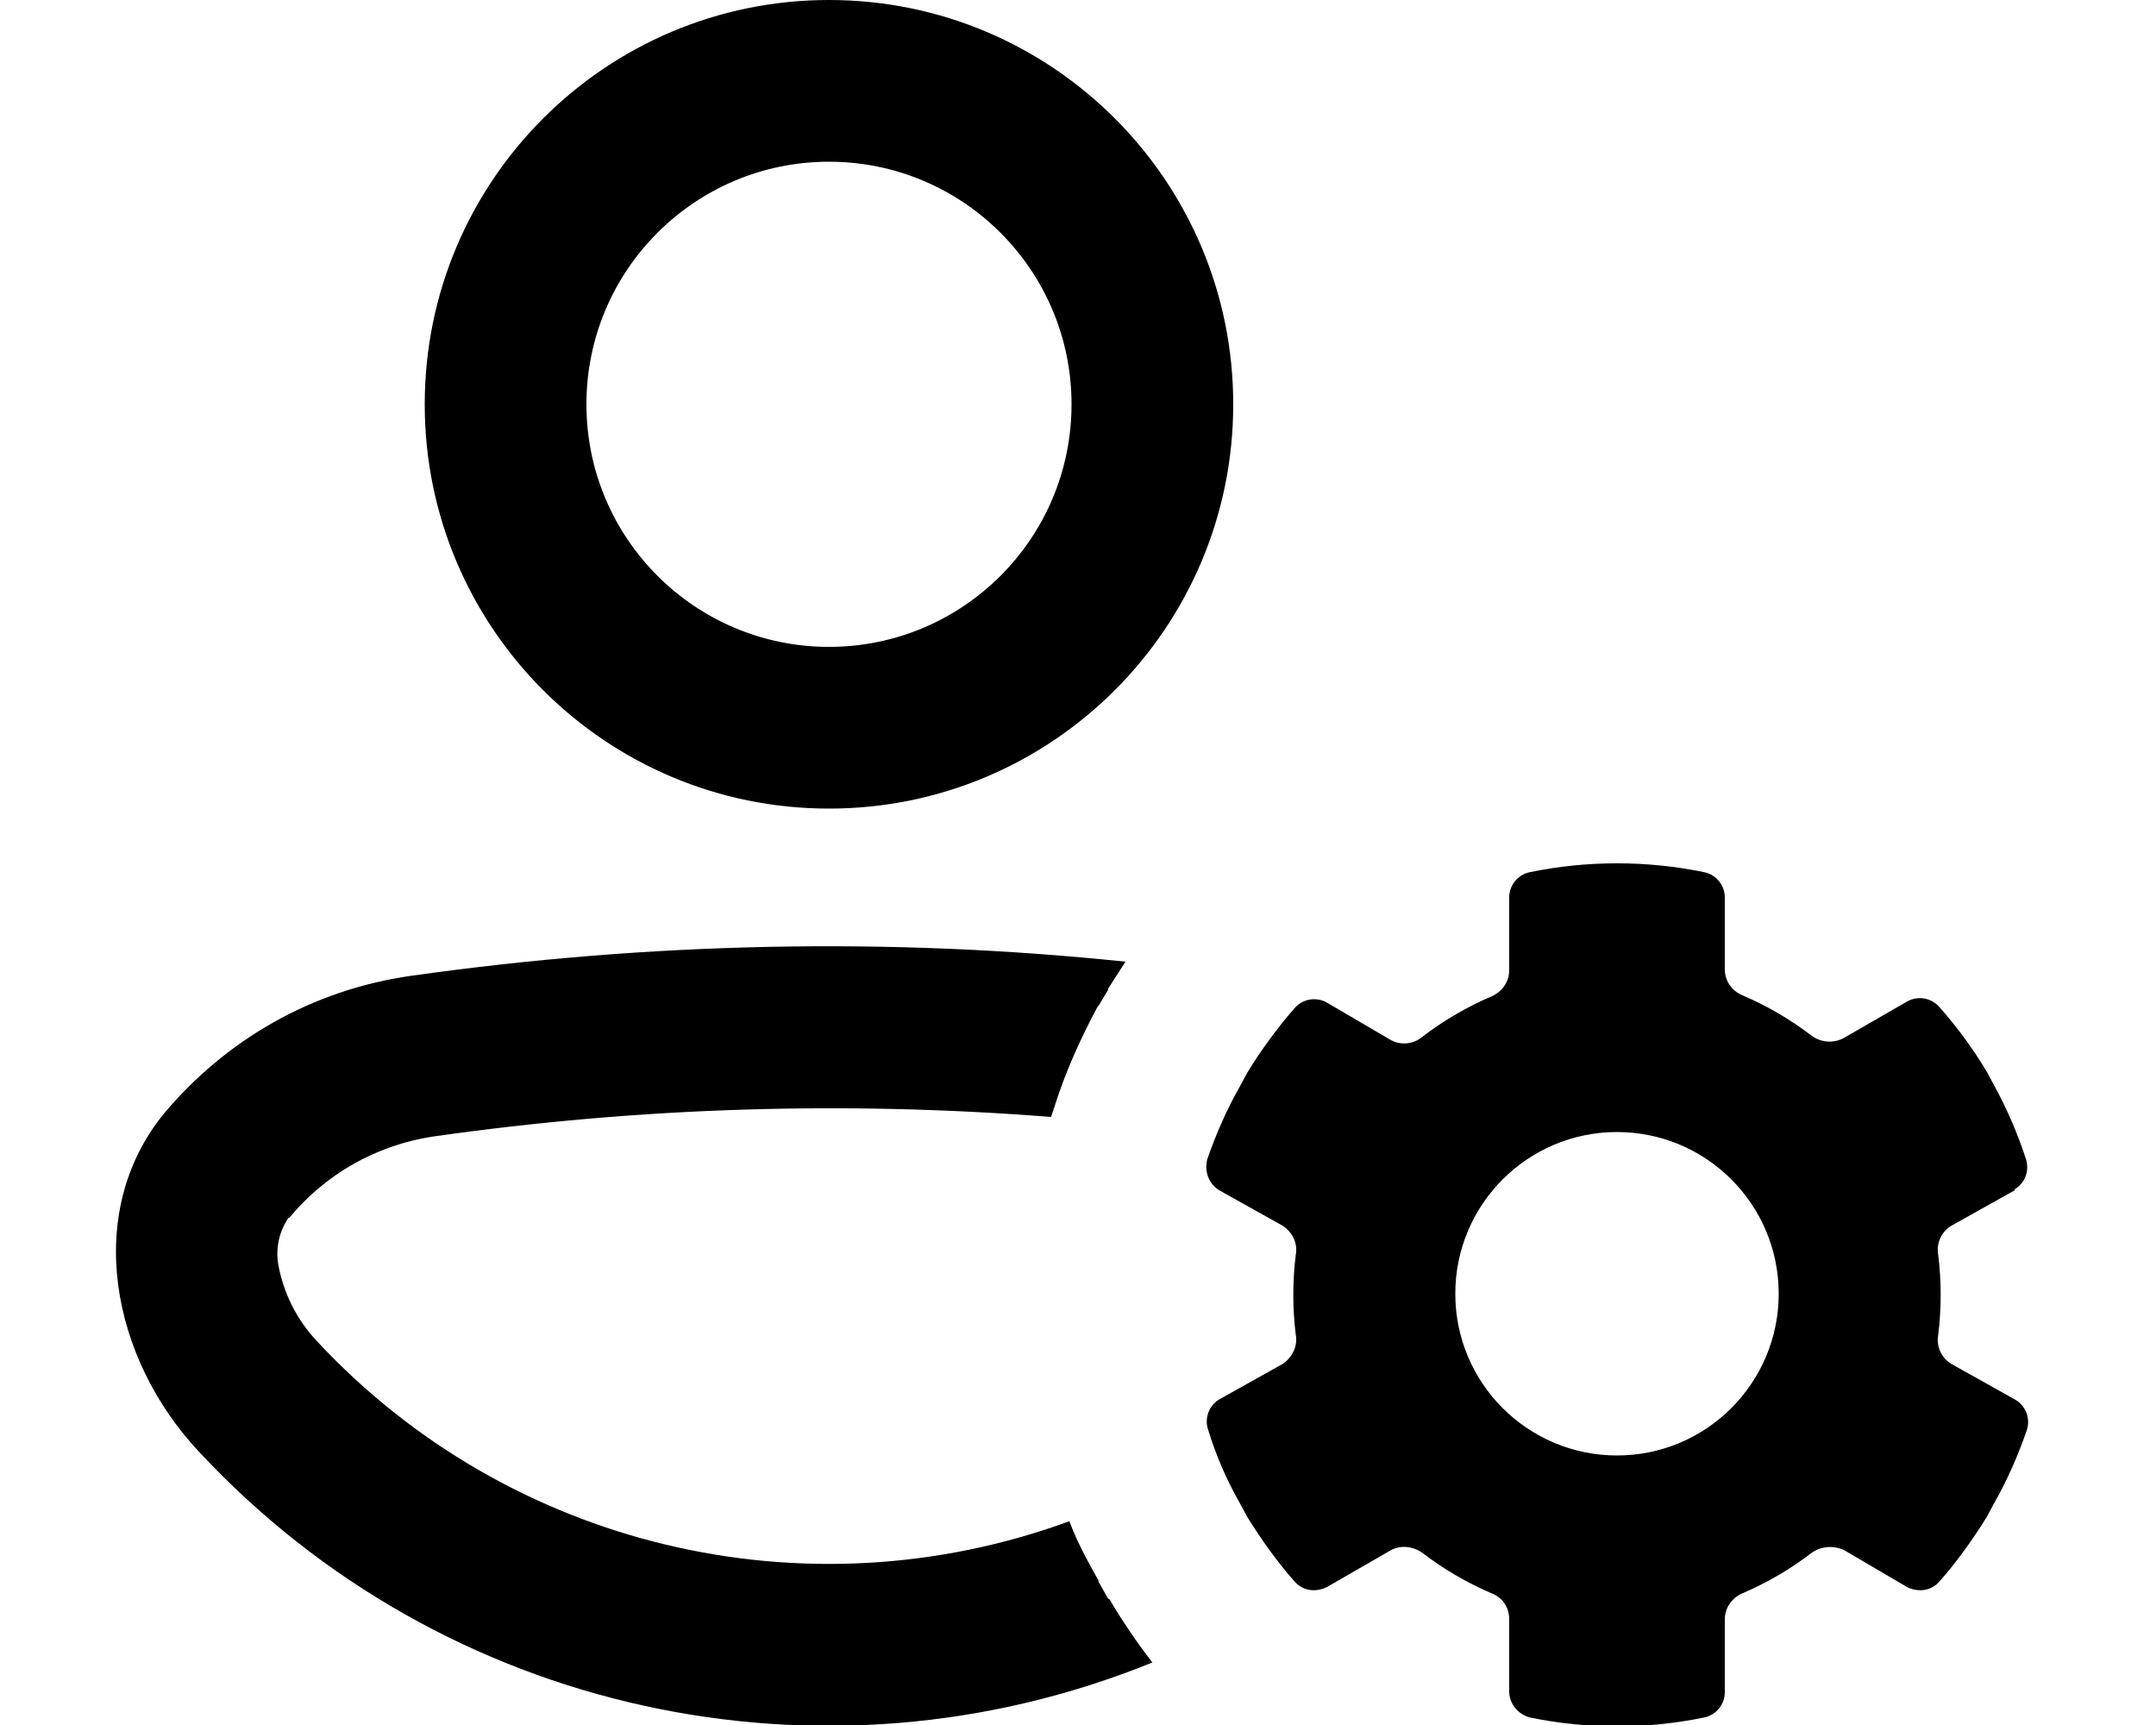
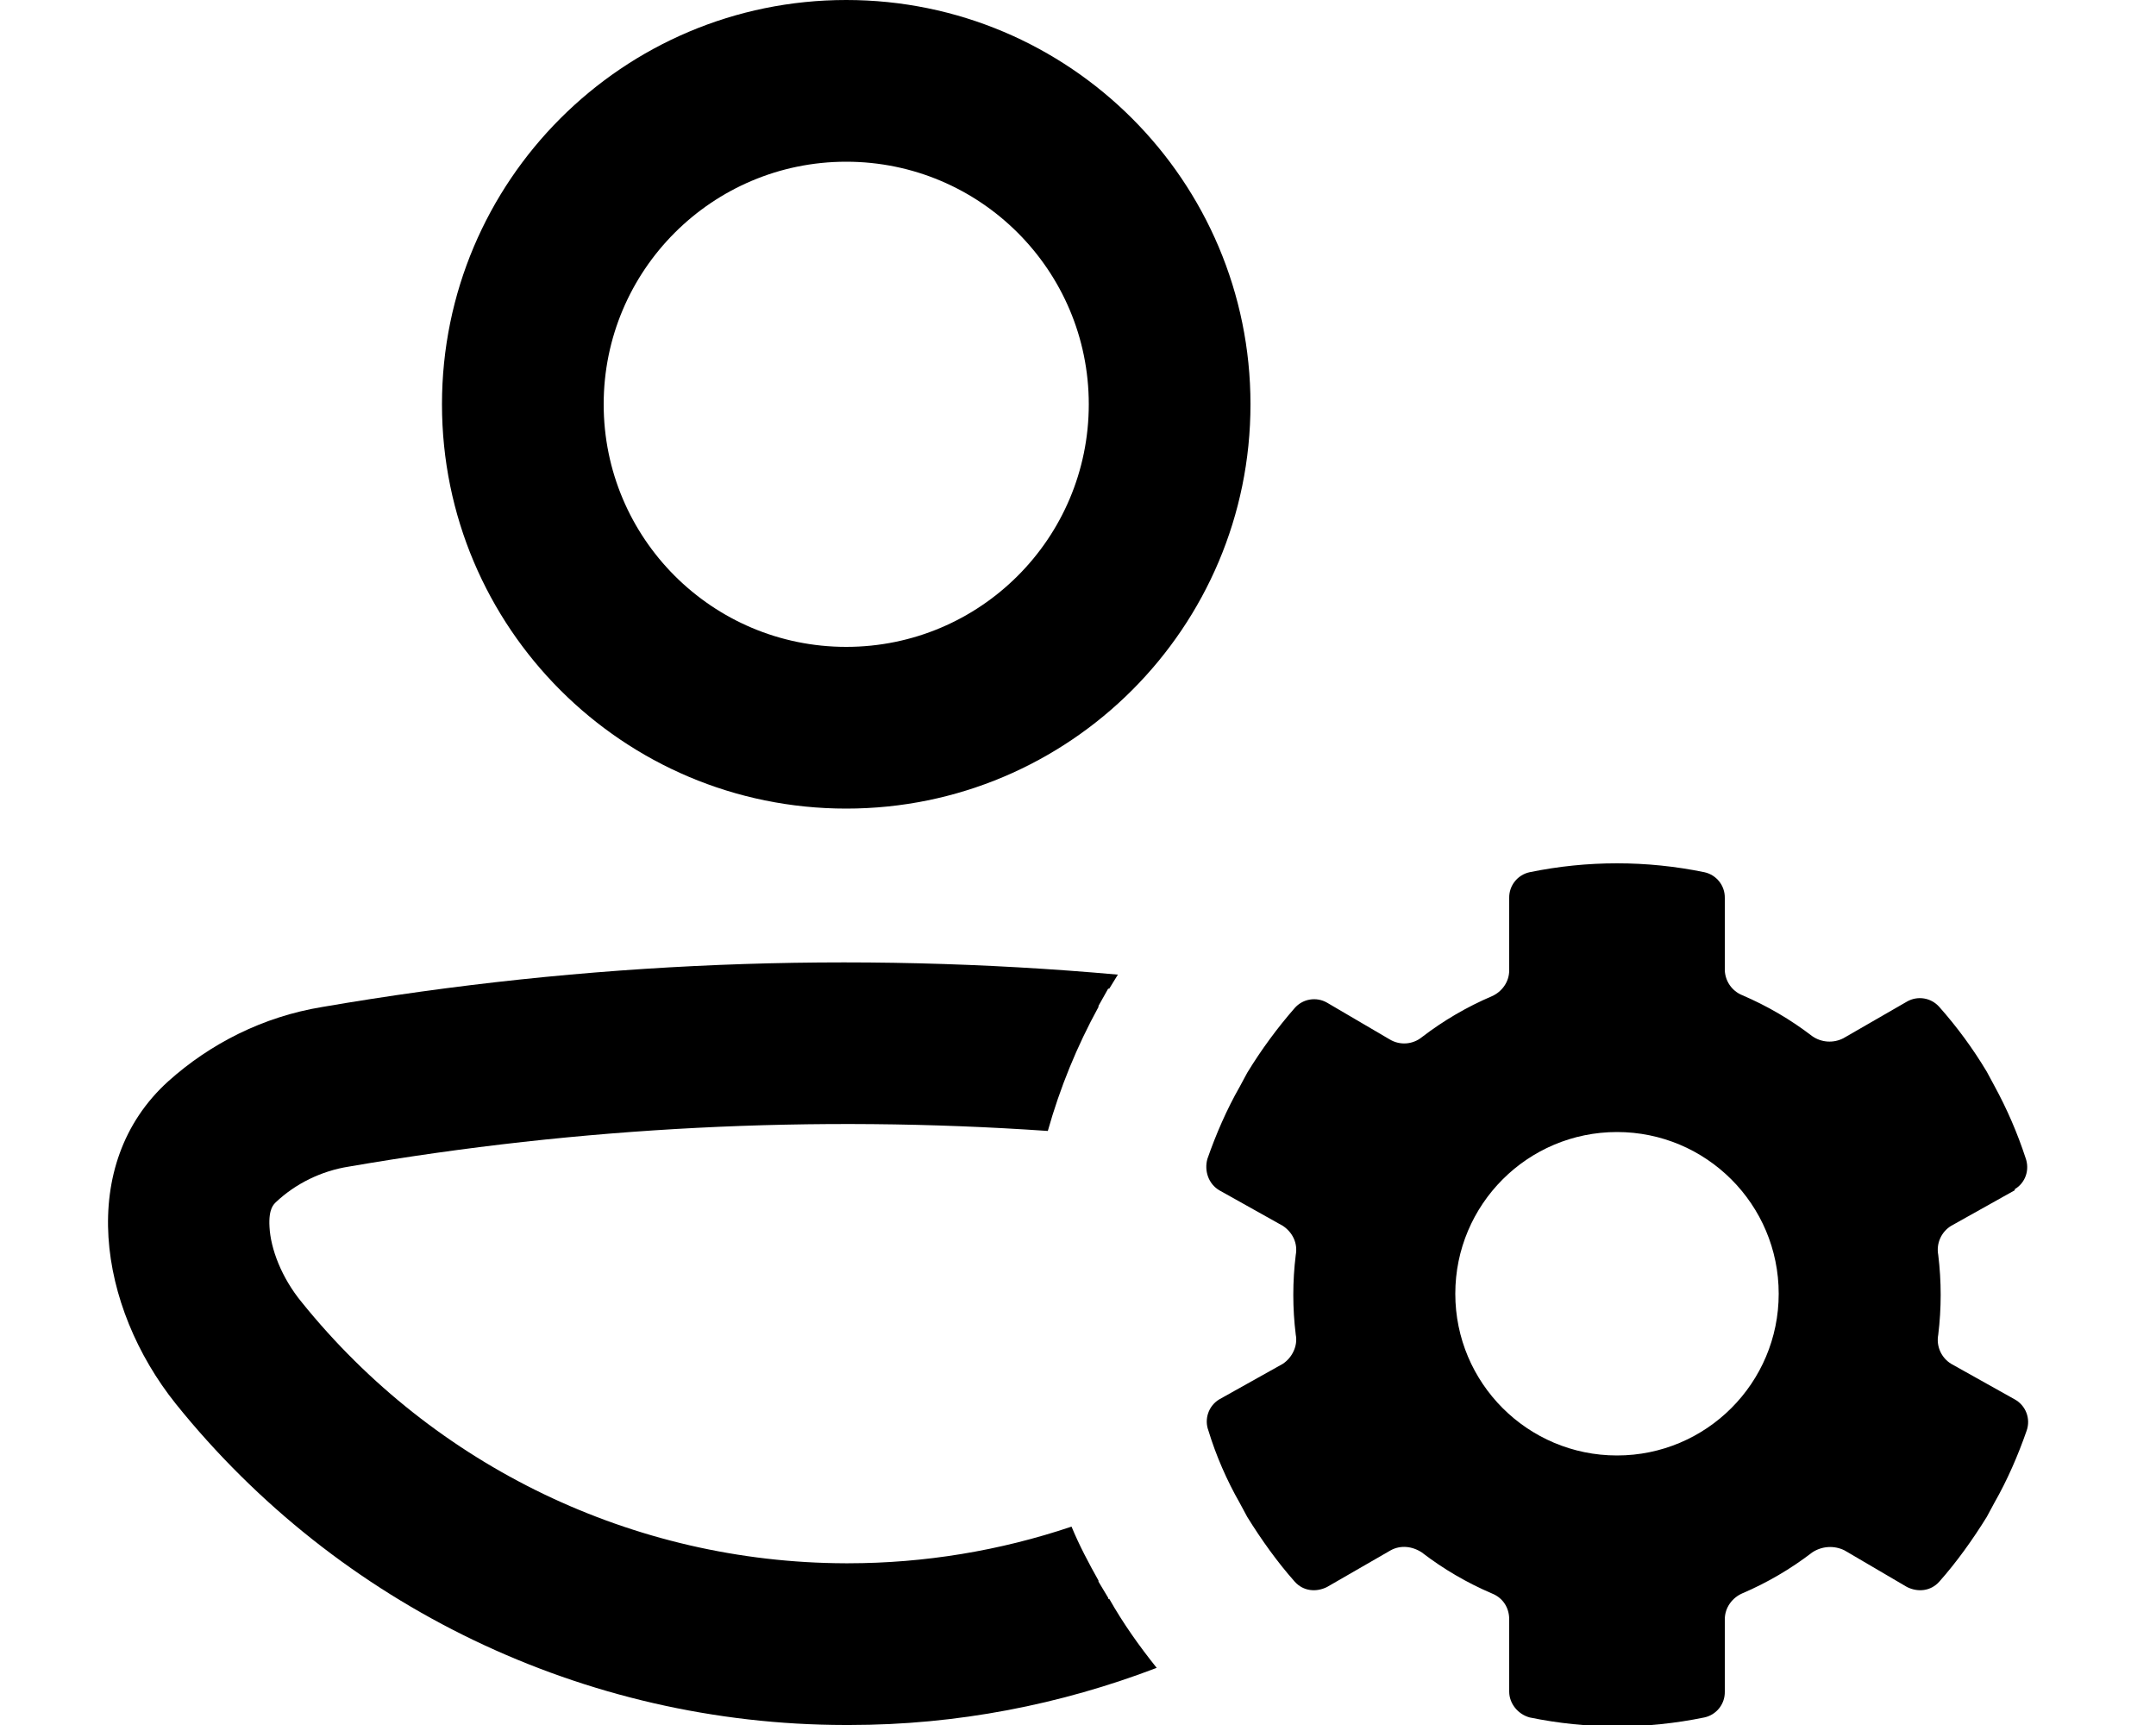
<svg xmlns="http://www.w3.org/2000/svg" viewBox="0 0 20 16" fill="currentColor">
-   <path fill-rule="evenodd" d="M11.44 3.75a3.75 3.75 0 1 1-7.5 0 3.75 3.75 0 0 1 7.5 0Zm-1.5 0a2.25 2.25 0 1 0-4.5 0 2.25 2.25 0 0 0 4.5 0Z" />
-   <path d="M2.68 11.3c.33-.4.8-.68 1.35-.76 1.9-.27 3.81-.33 5.72-.18l.03-.09c.1-.32.24-.63.4-.93l.01-.01.09-.15v-.01l.16-.25c-2.2-.23-4.42-.18-6.62.13-.93.13-1.73.6-2.3 1.28-.75.92-.49 2.27.33 3.14a7.98 7.98 0 0 0 8.84 1.95 5.52 5.52 0 0 1-.4-.59h-.01l-.09-.16v-.01c-.1-.18-.2-.36-.27-.55a6.49 6.49 0 0 1-6.98-1.67 1.4 1.4 0 0 1-.36-.72.59.59 0 0 1 .1-.43Z" />
+   <path fill-rule="evenodd" d="M11.6 3.75a3.75 3.75 0 1 1-7.5 0 3.75 3.75 0 0 1 7.5 0Zm-1.5 0a2.25 2.25 0 1 0-4.5 0 2.25 2.25 0 0 0 4.5 0Z" />
+   <path d="M10.29 14.83c.13.23.28.44.44.64-.89.34-1.85.53-2.85.53h-.04a7.98 7.98 0 0 1-6.21-2.98c-.72-.9-.92-2.22-.07-2.99.39-.35.88-.6 1.43-.69 2.44-.42 4.92-.52 7.38-.3l-.08.13h-.01l-.09.16v.01a5.47 5.47 0 0 0-.47 1.15 27.17 27.17 0 0 0-6.48.33c-.26.04-.5.16-.68.33-.02.02-.07.06-.06.23.01.2.11.47.3.7a6.5 6.5 0 0 0 5.04 2.42h.03a6.5 6.5 0 0 0 2.07-.34c.07.17.16.34.25.5v.01l.09.15v.01Z" />
  <path fill-rule="evenodd" d="M18.69 11.03c.1-.06.14-.18.1-.29a3.98 3.98 0 0 0-.29-.67l-.07-.13a4 4 0 0 0-.44-.6.24.24 0 0 0-.3-.05l-.59.34a.28.28 0 0 1-.29-.02 3 3 0 0 0-.65-.38A.26.26 0 0 1 16 9v-.67a.24.24 0 0 0-.19-.24 4.02 4.02 0 0 0-1.62 0 .24.24 0 0 0-.19.24V9c0 .11-.07.2-.16.24a3 3 0 0 0-.65.38.26.26 0 0 1-.3.02l-.58-.34a.24.24 0 0 0-.3.05 4.4 4.4 0 0 0-.44.6l-.07.13c-.12.21-.22.44-.3.67-.03.11.01.23.11.29l.59.33c.09.06.14.16.12.27a3.02 3.02 0 0 0 0 .74c.02.1-.03.21-.12.27l-.59.33a.24.24 0 0 0-.1.29c.07.23.17.46.29.67l.07.13c.13.21.28.42.44.6.08.09.2.1.3.05l.59-.34c.09-.05.2-.04.29.02a3 3 0 0 0 .65.38c.1.04.16.13.16.24v.67c0 .11.08.21.19.24a4.01 4.01 0 0 0 1.62 0 .24.24 0 0 0 .19-.24v-.67c0-.11.07-.2.16-.24a3 3 0 0 0 .65-.38.3.3 0 0 1 .3-.02l.58.34c.1.05.22.04.3-.05.16-.18.31-.39.44-.6l.07-.13c.12-.21.22-.44.3-.67a.24.24 0 0 0-.11-.29l-.59-.33a.26.26 0 0 1-.12-.27 3.04 3.04 0 0 0 0-.74.26.26 0 0 1 .12-.27l.59-.33ZM15 10.5a1.5 1.5 0 1 1 0 3 1.5 1.5 0 0 1 0-3Z" />
</svg>
